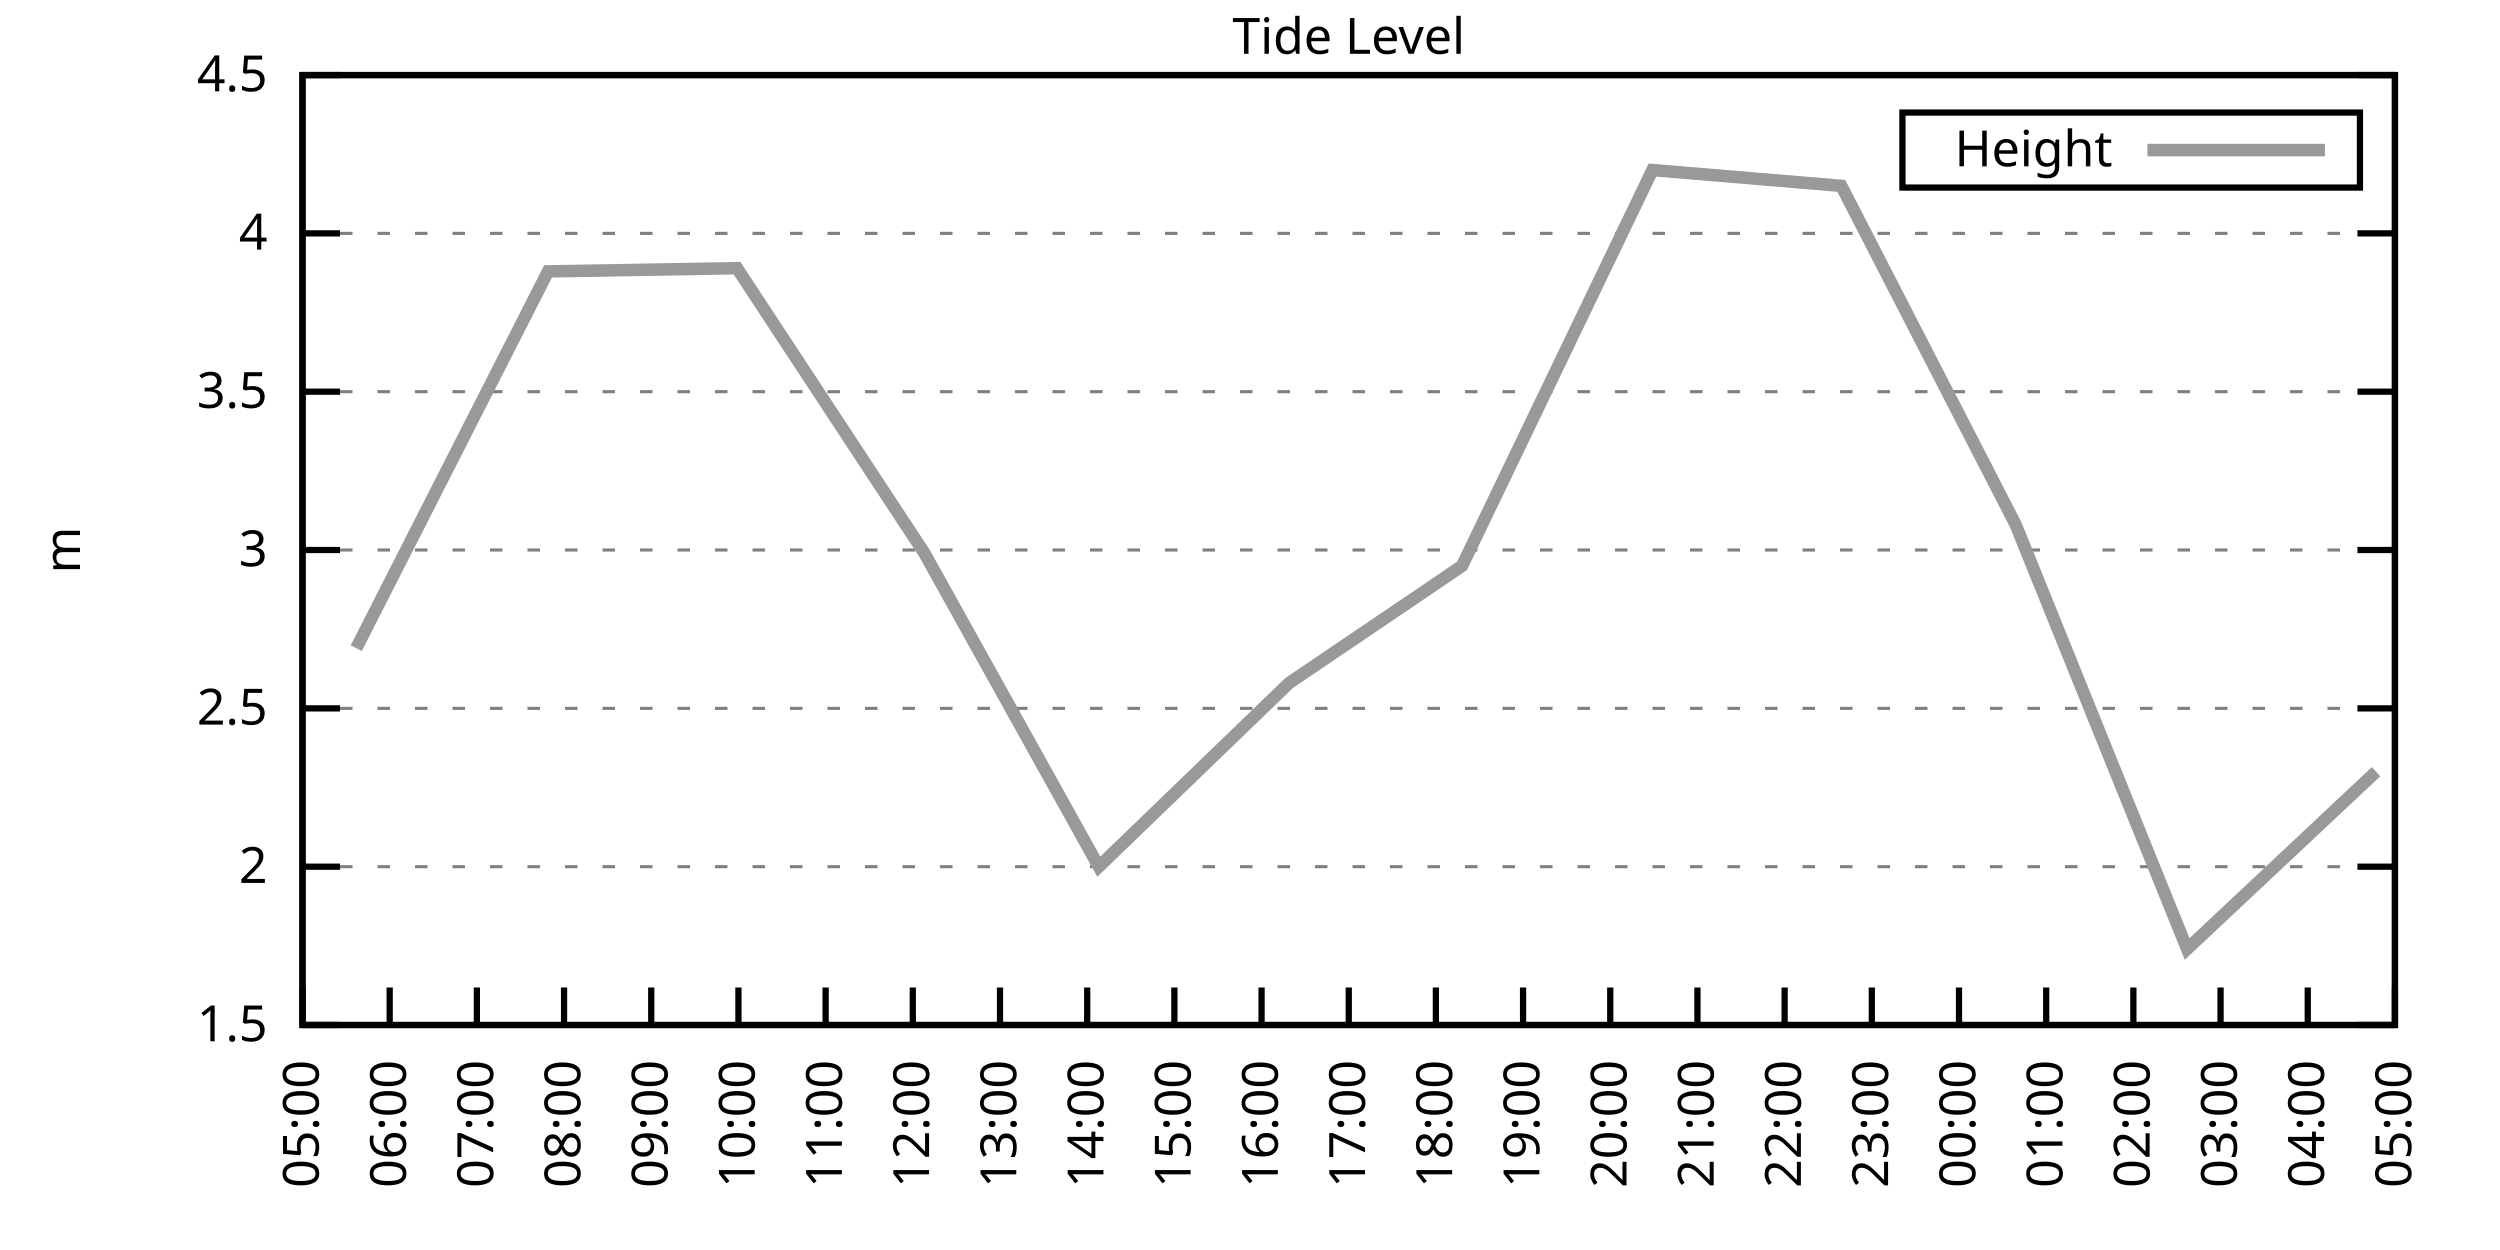
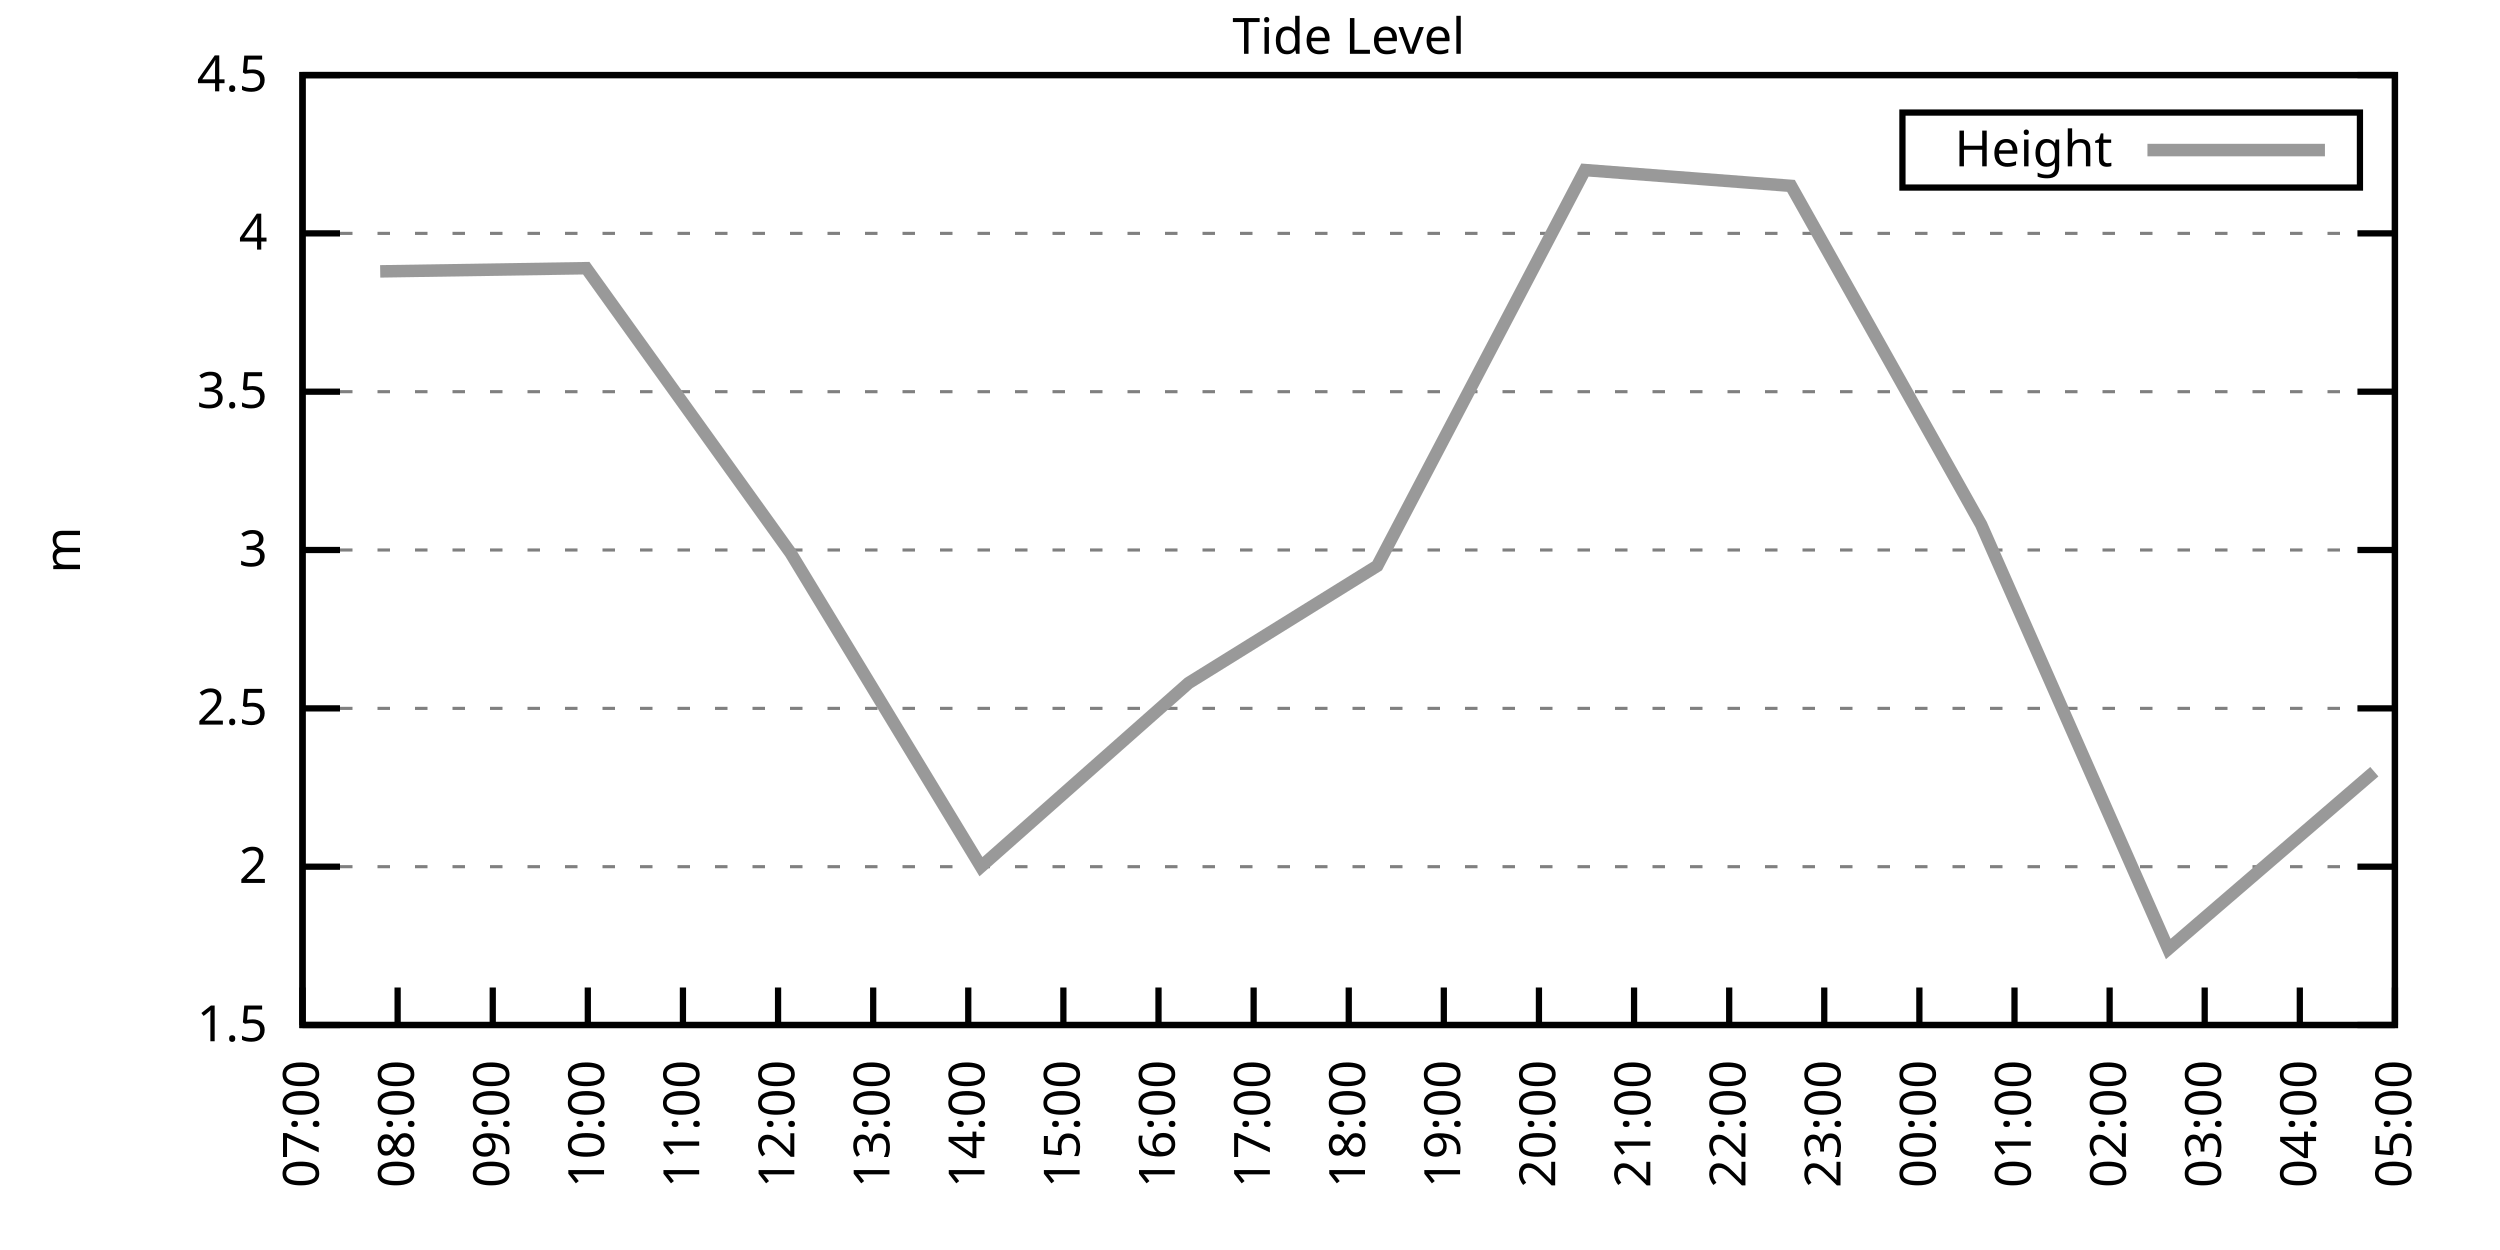
<svg xmlns="http://www.w3.org/2000/svg" xmlns:xlink="http://www.w3.org/1999/xlink" width="400" height="200" viewBox="0 0 400 200">
  <g id="gnuplot_canvas">
    <rect x="0" y="0" width="400" height="200" fill="none" />
    <defs>
      <circle id="gpDot" r="0.5" stroke-width="0.5" stroke="currentColor" />
      <path id="gpPt0" stroke-width="0.333" stroke="currentColor" d="M-1,0 h2 M0,-1 v2" />
      <path id="gpPt1" stroke-width="0.333" stroke="currentColor" d="M-1,-1 L1,1 M1,-1 L-1,1" />
      <path id="gpPt2" stroke-width="0.333" stroke="currentColor" d="M-1,0 L1,0 M0,-1 L0,1 M-1,-1 L1,1 M-1,1 L1,-1" />
      <rect id="gpPt3" stroke-width="0.333" stroke="currentColor" x="-1" y="-1" width="2" height="2" />
      <rect id="gpPt4" stroke-width="0.333" stroke="currentColor" fill="currentColor" x="-1" y="-1" width="2" height="2" />
      <circle id="gpPt5" stroke-width="0.333" stroke="currentColor" cx="0" cy="0" r="1" />
      <use xlink:href="#gpPt5" id="gpPt6" fill="currentColor" stroke="none" />
      <path id="gpPt7" stroke-width="0.333" stroke="currentColor" d="M0,-1.33 L-1.33,0.67 L1.33,0.67 z" />
      <use xlink:href="#gpPt7" id="gpPt8" fill="currentColor" stroke="none" />
      <use xlink:href="#gpPt7" id="gpPt9" stroke="currentColor" transform="rotate(180)" />
      <use xlink:href="#gpPt9" id="gpPt10" fill="currentColor" stroke="none" />
      <use xlink:href="#gpPt3" id="gpPt11" stroke="currentColor" transform="rotate(45)" />
      <use xlink:href="#gpPt11" id="gpPt12" fill="currentColor" stroke="none" />
      <path id="gpPt13" stroke-width="0.333" stroke="currentColor" d="M0,1.330 L1.265,0.411 L0.782,-1.067 L-0.782,-1.076 L-1.265,0.411 z" />
      <use xlink:href="#gpPt13" id="gpPt14" fill="currentColor" stroke="none" />
      <filter id="textbox" filterUnits="objectBoundingBox" x="0" y="0" height="1" width="1">
        <feFlood flood-color="white" flood-opacity="1" result="bgnd" />
        <feComposite in="SourceGraphic" in2="bgnd" operator="atop" />
      </filter>
      <filter id="greybox" filterUnits="objectBoundingBox" x="0" y="0" height="1" width="1">
        <feFlood flood-color="lightgrey" flood-opacity="1" result="grey" />
        <feComposite in="SourceGraphic" in2="grey" operator="atop" />
      </filter>
    </defs>
    <g fill="none" color="white" stroke="currentColor" stroke-width="1.00" stroke-linecap="butt" stroke-linejoin="miter">
</g>
    <g fill="none" color="black" stroke="currentColor" stroke-width="1.00" stroke-linecap="butt" stroke-linejoin="miter">
      <g stroke="none" shape-rendering="crispEdges">
        <polygon fill="rgb(255, 255, 255)" points="48.40,164.00 383.18,164.00 383.18,12.02 48.40,12.02 " />
      </g>
    </g>
    <g fill="none" color="black" stroke="currentColor" stroke-width="1.00" stroke-linecap="butt" stroke-linejoin="miter">
</g>
    <g fill="none" color="black" stroke="black" stroke-width="0.50" stroke-linecap="butt" stroke-linejoin="miter">
</g>
    <g fill="none" color="gray" stroke="currentColor" stroke-width="0.50" stroke-linecap="butt" stroke-linejoin="miter">
      <path stroke="gray" stroke-dasharray="2,4" class="gridline" d="M48.40,164.00 L383.19,164.00  " />
    </g>
    <g fill="none" color="gray" stroke="gray" stroke-width="1.00" stroke-linecap="butt" stroke-linejoin="miter">
</g>
    <g fill="none" color="black" stroke="currentColor" stroke-width="1.00" stroke-linecap="butt" stroke-linejoin="miter">
      <path stroke="black" d="M48.40,164.00 L54.40,164.00 M383.19,164.00 L377.19,164.00  " />
      <g transform="translate(42.80,166.60)" stroke="none" fill="black" font-family="Sans" font-size="8.00" text-anchor="end">
        <text>
          <tspan font-family="Sans"> 1.5</tspan>
        </text>
      </g>
    </g>
    <g fill="none" color="black" stroke="currentColor" stroke-width="1.00" stroke-linecap="butt" stroke-linejoin="miter">
</g>
    <g fill="none" color="black" stroke="black" stroke-width="0.50" stroke-linecap="butt" stroke-linejoin="miter">
</g>
    <g fill="none" color="gray" stroke="currentColor" stroke-width="0.50" stroke-linecap="butt" stroke-linejoin="miter">
      <path stroke="gray" stroke-dasharray="2,4" class="gridline" d="M48.40,138.67 L383.19,138.67  " />
    </g>
    <g fill="none" color="gray" stroke="gray" stroke-width="1.00" stroke-linecap="butt" stroke-linejoin="miter">
</g>
    <g fill="none" color="black" stroke="currentColor" stroke-width="1.00" stroke-linecap="butt" stroke-linejoin="miter">
      <path stroke="black" d="M48.40,138.67 L54.40,138.67 M383.19,138.67 L377.19,138.67  " />
      <g transform="translate(42.80,141.27)" stroke="none" fill="black" font-family="Sans" font-size="8.00" text-anchor="end">
        <text>
          <tspan font-family="Sans"> 2</tspan>
        </text>
      </g>
    </g>
    <g fill="none" color="black" stroke="currentColor" stroke-width="1.00" stroke-linecap="butt" stroke-linejoin="miter">
</g>
    <g fill="none" color="black" stroke="black" stroke-width="0.50" stroke-linecap="butt" stroke-linejoin="miter">
</g>
    <g fill="none" color="gray" stroke="currentColor" stroke-width="0.50" stroke-linecap="butt" stroke-linejoin="miter">
      <path stroke="gray" stroke-dasharray="2,4" class="gridline" d="M48.40,113.34 L383.19,113.34  " />
    </g>
    <g fill="none" color="gray" stroke="gray" stroke-width="1.00" stroke-linecap="butt" stroke-linejoin="miter">
</g>
    <g fill="none" color="black" stroke="currentColor" stroke-width="1.00" stroke-linecap="butt" stroke-linejoin="miter">
      <path stroke="black" d="M48.40,113.34 L54.40,113.34 M383.19,113.34 L377.19,113.34  " />
      <g transform="translate(42.80,115.94)" stroke="none" fill="black" font-family="Sans" font-size="8.00" text-anchor="end">
        <text>
          <tspan font-family="Sans"> 2.5</tspan>
        </text>
      </g>
    </g>
    <g fill="none" color="black" stroke="currentColor" stroke-width="1.00" stroke-linecap="butt" stroke-linejoin="miter">
</g>
    <g fill="none" color="black" stroke="black" stroke-width="0.50" stroke-linecap="butt" stroke-linejoin="miter">
</g>
    <g fill="none" color="gray" stroke="currentColor" stroke-width="0.50" stroke-linecap="butt" stroke-linejoin="miter">
      <path stroke="gray" stroke-dasharray="2,4" class="gridline" d="M48.40,88.00 L383.19,88.00  " />
    </g>
    <g fill="none" color="gray" stroke="gray" stroke-width="1.00" stroke-linecap="butt" stroke-linejoin="miter">
</g>
    <g fill="none" color="black" stroke="currentColor" stroke-width="1.00" stroke-linecap="butt" stroke-linejoin="miter">
      <path stroke="black" d="M48.40,88.00 L54.40,88.00 M383.19,88.00 L377.19,88.00  " />
      <g transform="translate(42.80,90.60)" stroke="none" fill="black" font-family="Sans" font-size="8.00" text-anchor="end">
        <text>
          <tspan font-family="Sans"> 3</tspan>
        </text>
      </g>
    </g>
    <g fill="none" color="black" stroke="currentColor" stroke-width="1.00" stroke-linecap="butt" stroke-linejoin="miter">
</g>
    <g fill="none" color="black" stroke="black" stroke-width="0.50" stroke-linecap="butt" stroke-linejoin="miter">
</g>
    <g fill="none" color="gray" stroke="currentColor" stroke-width="0.50" stroke-linecap="butt" stroke-linejoin="miter">
      <path stroke="gray" stroke-dasharray="2,4" class="gridline" d="M48.40,62.67 L383.19,62.67  " />
    </g>
    <g fill="none" color="gray" stroke="gray" stroke-width="1.00" stroke-linecap="butt" stroke-linejoin="miter">
</g>
    <g fill="none" color="black" stroke="currentColor" stroke-width="1.00" stroke-linecap="butt" stroke-linejoin="miter">
      <path stroke="black" d="M48.40,62.67 L54.40,62.67 M383.19,62.67 L377.19,62.67  " />
      <g transform="translate(42.80,65.27)" stroke="none" fill="black" font-family="Sans" font-size="8.00" text-anchor="end">
        <text>
          <tspan font-family="Sans"> 3.5</tspan>
        </text>
      </g>
    </g>
    <g fill="none" color="black" stroke="currentColor" stroke-width="1.00" stroke-linecap="butt" stroke-linejoin="miter">
</g>
    <g fill="none" color="black" stroke="black" stroke-width="0.50" stroke-linecap="butt" stroke-linejoin="miter">
</g>
    <g fill="none" color="gray" stroke="currentColor" stroke-width="0.50" stroke-linecap="butt" stroke-linejoin="miter">
      <path stroke="gray" stroke-dasharray="2,4" class="gridline" d="M48.40,37.34 L383.19,37.34  " />
    </g>
    <g fill="none" color="gray" stroke="gray" stroke-width="1.00" stroke-linecap="butt" stroke-linejoin="miter">
</g>
    <g fill="none" color="black" stroke="currentColor" stroke-width="1.00" stroke-linecap="butt" stroke-linejoin="miter">
      <path stroke="black" d="M48.40,37.34 L54.40,37.34 M383.19,37.34 L377.19,37.34  " />
      <g transform="translate(42.80,39.94)" stroke="none" fill="black" font-family="Sans" font-size="8.00" text-anchor="end">
        <text>
          <tspan font-family="Sans"> 4</tspan>
        </text>
      </g>
    </g>
    <g fill="none" color="black" stroke="currentColor" stroke-width="1.00" stroke-linecap="butt" stroke-linejoin="miter">
</g>
    <g fill="none" color="black" stroke="black" stroke-width="0.50" stroke-linecap="butt" stroke-linejoin="miter">
</g>
    <g fill="none" color="gray" stroke="currentColor" stroke-width="0.50" stroke-linecap="butt" stroke-linejoin="miter">
      <path stroke="gray" stroke-dasharray="2,4" class="gridline" d="M48.40,12.01 L383.19,12.01  " />
    </g>
    <g fill="none" color="gray" stroke="gray" stroke-width="1.00" stroke-linecap="butt" stroke-linejoin="miter">
</g>
    <g fill="none" color="black" stroke="currentColor" stroke-width="1.00" stroke-linecap="butt" stroke-linejoin="miter">
      <path stroke="black" d="M48.40,12.01 L54.40,12.01 M383.19,12.01 L377.19,12.01  " />
      <g transform="translate(42.80,14.61)" stroke="none" fill="black" font-family="Sans" font-size="8.00" text-anchor="end">
        <text>
          <tspan font-family="Sans"> 4.5</tspan>
        </text>
      </g>
    </g>
    <g fill="none" color="black" stroke="currentColor" stroke-width="1.00" stroke-linecap="butt" stroke-linejoin="miter">
      <path stroke="black" d="M48.40,164.00 L48.40,158.00  " />
      <g transform="translate(51.00,169.60) rotate(270.00)" stroke="none" fill="black" font-family="Sans" font-size="8.00" text-anchor="end">
        <text>
-           <tspan font-family="Sans">05:00</tspan>
-         </text>
-       </g>
-     </g>
-     <g fill="none" color="black" stroke="currentColor" stroke-width="1.00" stroke-linecap="butt" stroke-linejoin="miter">
-       <path stroke="black" d="M62.35,164.00 L62.35,158.00  " />
-       <g transform="translate(64.95,169.60) rotate(270.00)" stroke="none" fill="black" font-family="Sans" font-size="8.00" text-anchor="end">
-         <text>
-           <tspan font-family="Sans">06:00</tspan>
-         </text>
-       </g>
-     </g>
-     <g fill="none" color="black" stroke="currentColor" stroke-width="1.00" stroke-linecap="butt" stroke-linejoin="miter">
-       <path stroke="black" d="M76.30,164.00 L76.30,158.00  " />
-       <g transform="translate(78.90,169.60) rotate(270.00)" stroke="none" fill="black" font-family="Sans" font-size="8.00" text-anchor="end">
-         <text>
          <tspan font-family="Sans">07:00</tspan>
        </text>
      </g>
    </g>
    <g fill="none" color="black" stroke="currentColor" stroke-width="1.00" stroke-linecap="butt" stroke-linejoin="miter">
-       <path stroke="black" d="M90.25,164.00 L90.25,158.00  " />
-       <g transform="translate(92.85,169.60) rotate(270.00)" stroke="none" fill="black" font-family="Sans" font-size="8.00" text-anchor="end">
+       <path stroke="black" d="M63.62,164.00 L63.62,158.00  " />
+       <g transform="translate(66.22,169.60) rotate(270.00)" stroke="none" fill="black" font-family="Sans" font-size="8.00" text-anchor="end">
        <text>
          <tspan font-family="Sans">08:00</tspan>
        </text>
      </g>
    </g>
    <g fill="none" color="black" stroke="currentColor" stroke-width="1.00" stroke-linecap="butt" stroke-linejoin="miter">
-       <path stroke="black" d="M104.20,164.00 L104.20,158.00  " />
-       <g transform="translate(106.80,169.60) rotate(270.00)" stroke="none" fill="black" font-family="Sans" font-size="8.00" text-anchor="end">
+       <path stroke="black" d="M78.84,164.00 L78.84,158.00  " />
+       <g transform="translate(81.44,169.60) rotate(270.00)" stroke="none" fill="black" font-family="Sans" font-size="8.00" text-anchor="end">
        <text>
          <tspan font-family="Sans">09:00</tspan>
        </text>
      </g>
    </g>
    <g fill="none" color="black" stroke="currentColor" stroke-width="1.00" stroke-linecap="butt" stroke-linejoin="miter">
-       <path stroke="black" d="M118.15,164.00 L118.15,158.00  " />
-       <g transform="translate(120.75,169.60) rotate(270.00)" stroke="none" fill="black" font-family="Sans" font-size="8.00" text-anchor="end">
+       <path stroke="black" d="M94.05,164.00 L94.05,158.00  " />
+       <g transform="translate(96.65,169.60) rotate(270.00)" stroke="none" fill="black" font-family="Sans" font-size="8.00" text-anchor="end">
        <text>
          <tspan font-family="Sans">10:00</tspan>
        </text>
      </g>
    </g>
    <g fill="none" color="black" stroke="currentColor" stroke-width="1.00" stroke-linecap="butt" stroke-linejoin="miter">
-       <path stroke="black" d="M132.10,164.00 L132.10,158.00  " />
-       <g transform="translate(134.70,169.60) rotate(270.00)" stroke="none" fill="black" font-family="Sans" font-size="8.00" text-anchor="end">
+       <path stroke="black" d="M109.27,164.00 L109.27,158.00  " />
+       <g transform="translate(111.87,169.60) rotate(270.00)" stroke="none" fill="black" font-family="Sans" font-size="8.00" text-anchor="end">
        <text>
          <tspan font-family="Sans">11:00</tspan>
        </text>
      </g>
    </g>
    <g fill="none" color="black" stroke="currentColor" stroke-width="1.00" stroke-linecap="butt" stroke-linejoin="miter">
-       <path stroke="black" d="M146.05,164.00 L146.05,158.00  " />
-       <g transform="translate(148.65,169.60) rotate(270.00)" stroke="none" fill="black" font-family="Sans" font-size="8.00" text-anchor="end">
+       <path stroke="black" d="M124.49,164.00 L124.49,158.00  " />
+       <g transform="translate(127.09,169.60) rotate(270.00)" stroke="none" fill="black" font-family="Sans" font-size="8.00" text-anchor="end">
        <text>
          <tspan font-family="Sans">12:00</tspan>
        </text>
      </g>
    </g>
    <g fill="none" color="black" stroke="currentColor" stroke-width="1.00" stroke-linecap="butt" stroke-linejoin="miter">
-       <path stroke="black" d="M160.00,164.00 L160.00,158.00  " />
-       <g transform="translate(162.60,169.60) rotate(270.00)" stroke="none" fill="black" font-family="Sans" font-size="8.00" text-anchor="end">
+       <path stroke="black" d="M139.71,164.00 L139.71,158.00  " />
+       <g transform="translate(142.31,169.60) rotate(270.00)" stroke="none" fill="black" font-family="Sans" font-size="8.00" text-anchor="end">
        <text>
          <tspan font-family="Sans">13:00</tspan>
        </text>
      </g>
    </g>
    <g fill="none" color="black" stroke="currentColor" stroke-width="1.00" stroke-linecap="butt" stroke-linejoin="miter">
-       <path stroke="black" d="M173.95,164.00 L173.95,158.00  " />
-       <g transform="translate(176.55,169.60) rotate(270.00)" stroke="none" fill="black" font-family="Sans" font-size="8.00" text-anchor="end">
+       <path stroke="black" d="M154.92,164.00 L154.92,158.00  " />
+       <g transform="translate(157.52,169.60) rotate(270.00)" stroke="none" fill="black" font-family="Sans" font-size="8.00" text-anchor="end">
        <text>
          <tspan font-family="Sans">14:00</tspan>
        </text>
      </g>
    </g>
    <g fill="none" color="black" stroke="currentColor" stroke-width="1.00" stroke-linecap="butt" stroke-linejoin="miter">
-       <path stroke="black" d="M187.90,164.00 L187.90,158.00  " />
-       <g transform="translate(190.50,169.60) rotate(270.00)" stroke="none" fill="black" font-family="Sans" font-size="8.00" text-anchor="end">
+       <path stroke="black" d="M170.14,164.00 L170.14,158.00  " />
+       <g transform="translate(172.74,169.60) rotate(270.00)" stroke="none" fill="black" font-family="Sans" font-size="8.00" text-anchor="end">
        <text>
          <tspan font-family="Sans">15:00</tspan>
        </text>
      </g>
    </g>
    <g fill="none" color="black" stroke="currentColor" stroke-width="1.00" stroke-linecap="butt" stroke-linejoin="miter">
-       <path stroke="black" d="M201.85,164.00 L201.85,158.00  " />
-       <g transform="translate(204.45,169.60) rotate(270.00)" stroke="none" fill="black" font-family="Sans" font-size="8.00" text-anchor="end">
+       <path stroke="black" d="M185.36,164.00 L185.36,158.00  " />
+       <g transform="translate(187.96,169.60) rotate(270.00)" stroke="none" fill="black" font-family="Sans" font-size="8.00" text-anchor="end">
        <text>
          <tspan font-family="Sans">16:00</tspan>
+         </text>
+       </g>
+     </g>
+     <g fill="none" color="black" stroke="currentColor" stroke-width="1.00" stroke-linecap="butt" stroke-linejoin="miter">
+       <path stroke="black" d="M200.58,164.00 L200.58,158.00  " />
+       <g transform="translate(203.18,169.60) rotate(270.00)" stroke="none" fill="black" font-family="Sans" font-size="8.00" text-anchor="end">
+         <text>
+           <tspan font-family="Sans">17:00</tspan>
        </text>
      </g>
    </g>
    <g fill="none" color="black" stroke="currentColor" stroke-width="1.00" stroke-linecap="butt" stroke-linejoin="miter">
      <path stroke="black" d="M215.80,164.00 L215.80,158.00  " />
      <g transform="translate(218.40,169.60) rotate(270.00)" stroke="none" fill="black" font-family="Sans" font-size="8.00" text-anchor="end">
        <text>
-           <tspan font-family="Sans">17:00</tspan>
-         </text>
-       </g>
-     </g>
-     <g fill="none" color="black" stroke="currentColor" stroke-width="1.00" stroke-linecap="butt" stroke-linejoin="miter">
-       <path stroke="black" d="M229.74,164.00 L229.74,158.00  " />
-       <g transform="translate(232.34,169.60) rotate(270.00)" stroke="none" fill="black" font-family="Sans" font-size="8.00" text-anchor="end">
-         <text>
          <tspan font-family="Sans">18:00</tspan>
        </text>
      </g>
    </g>
    <g fill="none" color="black" stroke="currentColor" stroke-width="1.00" stroke-linecap="butt" stroke-linejoin="miter">
-       <path stroke="black" d="M243.69,164.00 L243.69,158.00  " />
-       <g transform="translate(246.29,169.60) rotate(270.00)" stroke="none" fill="black" font-family="Sans" font-size="8.00" text-anchor="end">
+       <path stroke="black" d="M231.01,164.00 L231.01,158.00  " />
+       <g transform="translate(233.61,169.60) rotate(270.00)" stroke="none" fill="black" font-family="Sans" font-size="8.00" text-anchor="end">
        <text>
          <tspan font-family="Sans">19:00</tspan>
        </text>
      </g>
    </g>
    <g fill="none" color="black" stroke="currentColor" stroke-width="1.00" stroke-linecap="butt" stroke-linejoin="miter">
-       <path stroke="black" d="M257.64,164.00 L257.64,158.00  " />
-       <g transform="translate(260.24,169.60) rotate(270.00)" stroke="none" fill="black" font-family="Sans" font-size="8.00" text-anchor="end">
+       <path stroke="black" d="M246.23,164.00 L246.23,158.00  " />
+       <g transform="translate(248.83,169.60) rotate(270.00)" stroke="none" fill="black" font-family="Sans" font-size="8.00" text-anchor="end">
        <text>
          <tspan font-family="Sans">20:00</tspan>
        </text>
      </g>
    </g>
    <g fill="none" color="black" stroke="currentColor" stroke-width="1.00" stroke-linecap="butt" stroke-linejoin="miter">
-       <path stroke="black" d="M271.59,164.00 L271.59,158.00  " />
-       <g transform="translate(274.19,169.60) rotate(270.00)" stroke="none" fill="black" font-family="Sans" font-size="8.00" text-anchor="end">
+       <path stroke="black" d="M261.45,164.00 L261.45,158.00  " />
+       <g transform="translate(264.05,169.60) rotate(270.00)" stroke="none" fill="black" font-family="Sans" font-size="8.00" text-anchor="end">
        <text>
          <tspan font-family="Sans">21:00</tspan>
        </text>
      </g>
    </g>
    <g fill="none" color="black" stroke="currentColor" stroke-width="1.00" stroke-linecap="butt" stroke-linejoin="miter">
-       <path stroke="black" d="M285.54,164.00 L285.54,158.00  " />
-       <g transform="translate(288.14,169.60) rotate(270.00)" stroke="none" fill="black" font-family="Sans" font-size="8.00" text-anchor="end">
+       <path stroke="black" d="M276.67,164.00 L276.67,158.00  " />
+       <g transform="translate(279.27,169.60) rotate(270.00)" stroke="none" fill="black" font-family="Sans" font-size="8.00" text-anchor="end">
        <text>
          <tspan font-family="Sans">22:00</tspan>
        </text>
      </g>
    </g>
    <g fill="none" color="black" stroke="currentColor" stroke-width="1.00" stroke-linecap="butt" stroke-linejoin="miter">
-       <path stroke="black" d="M299.49,164.00 L299.49,158.00  " />
-       <g transform="translate(302.09,169.60) rotate(270.00)" stroke="none" fill="black" font-family="Sans" font-size="8.00" text-anchor="end">
+       <path stroke="black" d="M291.88,164.00 L291.88,158.00  " />
+       <g transform="translate(294.48,169.60) rotate(270.00)" stroke="none" fill="black" font-family="Sans" font-size="8.00" text-anchor="end">
        <text>
          <tspan font-family="Sans">23:00</tspan>
        </text>
      </g>
    </g>
    <g fill="none" color="black" stroke="currentColor" stroke-width="1.00" stroke-linecap="butt" stroke-linejoin="miter">
-       <path stroke="black" d="M313.44,164.00 L313.44,158.00  " />
-       <g transform="translate(316.04,169.60) rotate(270.00)" stroke="none" fill="black" font-family="Sans" font-size="8.00" text-anchor="end">
+       <path stroke="black" d="M307.10,164.00 L307.10,158.00  " />
+       <g transform="translate(309.70,169.60) rotate(270.00)" stroke="none" fill="black" font-family="Sans" font-size="8.00" text-anchor="end">
        <text>
          <tspan font-family="Sans">00:00</tspan>
        </text>
      </g>
    </g>
    <g fill="none" color="black" stroke="currentColor" stroke-width="1.00" stroke-linecap="butt" stroke-linejoin="miter">
-       <path stroke="black" d="M327.39,164.00 L327.39,158.00  " />
-       <g transform="translate(329.99,169.60) rotate(270.00)" stroke="none" fill="black" font-family="Sans" font-size="8.00" text-anchor="end">
+       <path stroke="black" d="M322.32,164.00 L322.32,158.00  " />
+       <g transform="translate(324.92,169.60) rotate(270.00)" stroke="none" fill="black" font-family="Sans" font-size="8.00" text-anchor="end">
        <text>
          <tspan font-family="Sans">01:00</tspan>
        </text>
      </g>
    </g>
    <g fill="none" color="black" stroke="currentColor" stroke-width="1.00" stroke-linecap="butt" stroke-linejoin="miter">
-       <path stroke="black" d="M341.34,164.00 L341.34,158.00  " />
-       <g transform="translate(343.94,169.60) rotate(270.00)" stroke="none" fill="black" font-family="Sans" font-size="8.00" text-anchor="end">
+       <path stroke="black" d="M337.54,164.00 L337.54,158.00  " />
+       <g transform="translate(340.14,169.60) rotate(270.00)" stroke="none" fill="black" font-family="Sans" font-size="8.00" text-anchor="end">
        <text>
          <tspan font-family="Sans">02:00</tspan>
        </text>
      </g>
    </g>
    <g fill="none" color="black" stroke="currentColor" stroke-width="1.00" stroke-linecap="butt" stroke-linejoin="miter">
-       <path stroke="black" d="M355.29,164.00 L355.29,158.00  " />
-       <g transform="translate(357.89,169.60) rotate(270.00)" stroke="none" fill="black" font-family="Sans" font-size="8.00" text-anchor="end">
+       <path stroke="black" d="M352.75,164.00 L352.75,158.00  " />
+       <g transform="translate(355.35,169.60) rotate(270.00)" stroke="none" fill="black" font-family="Sans" font-size="8.00" text-anchor="end">
        <text>
          <tspan font-family="Sans">03:00</tspan>
        </text>
      </g>
    </g>
    <g fill="none" color="black" stroke="currentColor" stroke-width="1.00" stroke-linecap="butt" stroke-linejoin="miter">
-       <path stroke="black" d="M369.24,164.00 L369.24,158.00  " />
-       <g transform="translate(371.84,169.60) rotate(270.00)" stroke="none" fill="black" font-family="Sans" font-size="8.00" text-anchor="end">
+       <path stroke="black" d="M367.97,164.00 L367.97,158.00  " />
+       <g transform="translate(370.57,169.60) rotate(270.00)" stroke="none" fill="black" font-family="Sans" font-size="8.00" text-anchor="end">
        <text>
          <tspan font-family="Sans">04:00</tspan>
        </text>
      </g>
    </g>
    <g fill="none" color="black" stroke="currentColor" stroke-width="1.00" stroke-linecap="butt" stroke-linejoin="miter">
      <path stroke="black" d="M383.19,164.00 L383.19,158.00  " />
      <g transform="translate(385.79,169.60) rotate(270.00)" stroke="none" fill="black" font-family="Sans" font-size="8.00" text-anchor="end">
        <text>
          <tspan font-family="Sans">05:00</tspan>
        </text>
      </g>
    </g>
    <g fill="none" color="black" stroke="currentColor" stroke-width="1.00" stroke-linecap="butt" stroke-linejoin="miter">
</g>
    <g fill="none" color="black" stroke="currentColor" stroke-width="1.00" stroke-linecap="butt" stroke-linejoin="miter">
      <path stroke="black" d="M48.40,12.01 L48.40,164.00 L383.19,164.00 L383.19,12.01 L48.40,12.01 Z  " />
    </g>
    <g fill="none" color="black" stroke="currentColor" stroke-width="1.00" stroke-linecap="butt" stroke-linejoin="miter">
</g>
    <g fill="none" color="black" stroke="currentColor" stroke-width="1.00" stroke-linecap="butt" stroke-linejoin="miter">
      <path stroke="black" d="M304.39,30.01 L304.39,18.01 L377.59,18.01 L377.59,30.01 L304.39,30.01 Z  " />
    </g>
    <g id="Tide_level_plot_1">
      <g fill="none" color="white" stroke="black" stroke-width="2.00" stroke-linecap="butt" stroke-linejoin="miter">
</g>
      <g fill="none" color="black" stroke="currentColor" stroke-width="2.00" stroke-linecap="butt" stroke-linejoin="miter">
        <g transform="translate(337.99,26.61)" stroke="none" fill="black" font-family="Sans" font-size="8.00" text-anchor="end">
          <text>
            <tspan font-family="Sans">Height</tspan>
          </text>
        </g>
      </g>
      <g fill="none" color="black" stroke="currentColor" stroke-width="2.00" stroke-linecap="butt" stroke-linejoin="miter">
-         <path stroke="rgb(153, 153, 153)" d="M343.59,24.01 L371.99,24.01 M57.00,103.71 L87.69,43.42 L117.92,42.91 L147.91,88.51 L175.81,138.67 L206.26,109.28   L233.93,90.54 L264.39,27.21 L294.61,29.74 L322.51,83.95 L349.94,151.84 L380.17,123.47  " />
+         <path stroke="rgb(153, 153, 153)" d="M343.59,24.01 L371.99,24.01 M60.83,43.42 L93.80,42.91 L126.52,88.51 L156.95,138.67 L190.18,109.28 L220.36,90.54   L253.59,27.21 L286.56,29.74 L316.99,83.95 L346.92,151.84 L379.89,123.47  " />
      </g>
    </g>
    <g fill="none" color="black" stroke="currentColor" stroke-width="2.00" stroke-linecap="butt" stroke-linejoin="miter">
</g>
    <g fill="none" color="black" stroke="black" stroke-width="1.00" stroke-linecap="butt" stroke-linejoin="miter">
</g>
    <g fill="none" color="black" stroke="currentColor" stroke-width="1.00" stroke-linecap="butt" stroke-linejoin="miter">
      <path stroke="black" d="M48.40,12.01 L48.40,164.00 L383.19,164.00 L383.19,12.01 L48.40,12.01 Z  " />
      <g transform="translate(12.80,88.01) rotate(270.00)" stroke="none" fill="black" font-family="Sans" font-size="8.00" text-anchor="middle">
        <text>
          <tspan font-family="Sans">m</tspan>
        </text>
      </g>
    </g>
    <g fill="none" color="black" stroke="currentColor" stroke-width="1.00" stroke-linecap="butt" stroke-linejoin="miter">
</g>
    <g fill="none" color="black" stroke="currentColor" stroke-width="1.00" stroke-linecap="butt" stroke-linejoin="miter">
      <g transform="translate(215.79,8.61)" stroke="none" fill="black" font-family="Sans" font-size="8.00" text-anchor="middle">
        <text>
          <tspan font-family="Sans">Tide Level</tspan>
        </text>
      </g>
    </g>
    <g fill="none" color="black" stroke="currentColor" stroke-width="1.00" stroke-linecap="butt" stroke-linejoin="miter">
</g>
  </g>
</svg>
